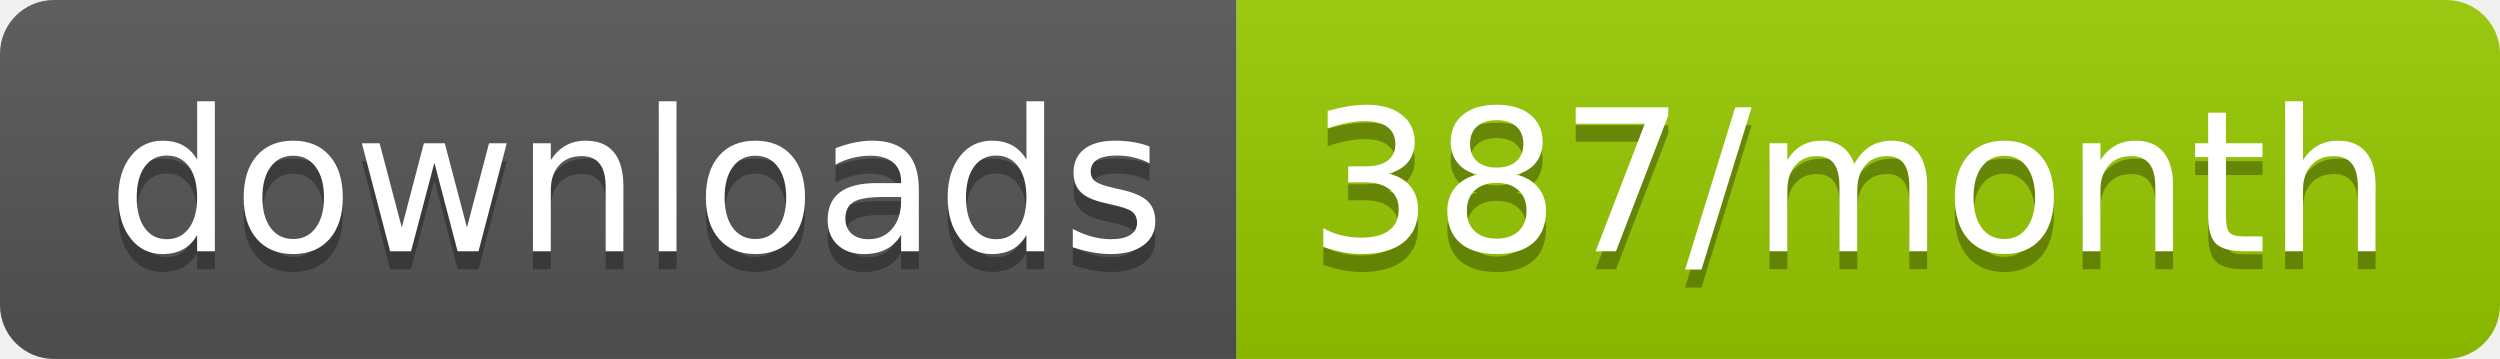
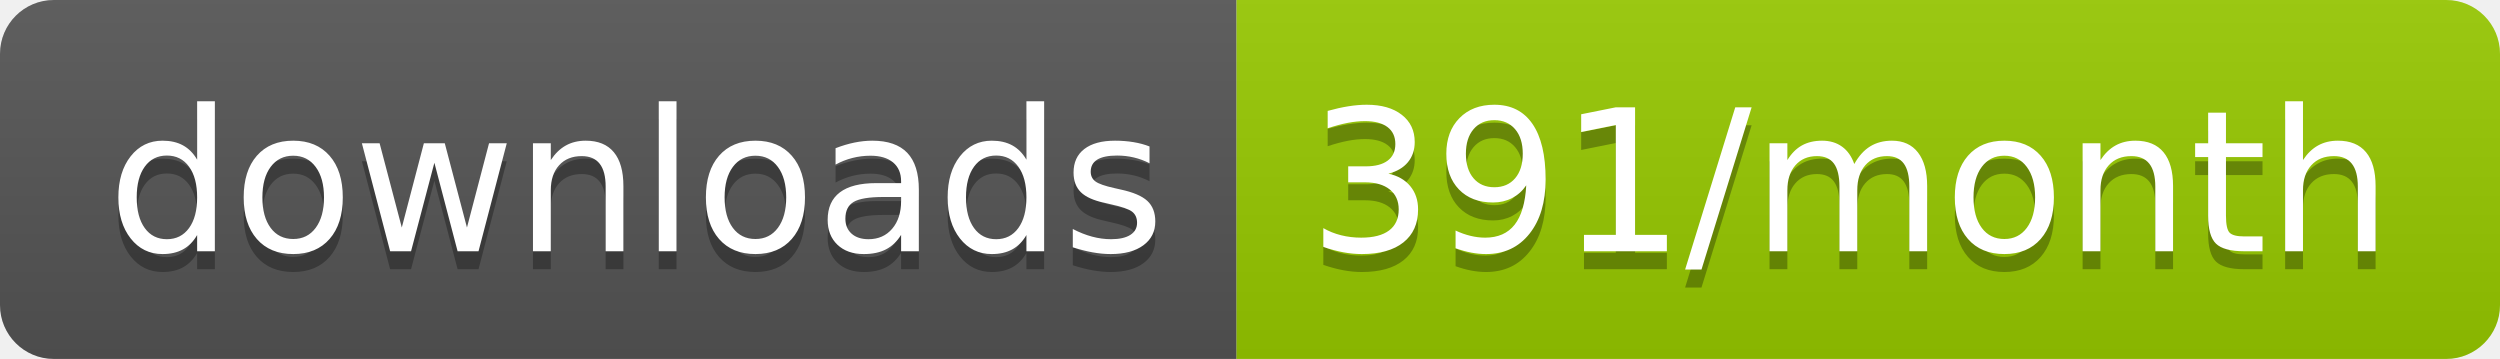
<svg xmlns="http://www.w3.org/2000/svg" width="139.3" height="20">
  <linearGradient id="smooth" x2="0" y2="100%">
    <stop offset="0" stop-color="#bbb" stop-opacity=".1" />
    <stop offset="1" stop-opacity=".1" />
  </linearGradient>
  <clipPath id="round">
    <rect width="139.3" height="20" rx="3" fill="#fff" />
  </clipPath>
  <g clip-path="url(#round)">
    <rect width="68.9" height="20" fill="#555" />
    <rect x="68.9" width="70.4" height="20" fill="#97CA00" />
    <rect width="139.3" height="20" fill="url(#smooth)" />
  </g>
  <g fill="#fff" text-anchor="middle" font-family="DejaVu Sans,Verdana,Geneva,sans-serif" font-size="110">
    <text x="354.5" y="150" fill="#010101" fill-opacity=".3" transform="scale(0.1)" textLength="589.0" lengthAdjust="spacing">downloads</text>
    <text x="354.5" y="140" transform="scale(0.1)" textLength="589.0" lengthAdjust="spacing">downloads</text>
-     <text x="1031.0" y="150" fill="#010101" fill-opacity=".3" transform="scale(0.1)" textLength="604.0" lengthAdjust="spacing">387/month</text>
-     <text x="1031.0" y="140" transform="scale(0.1)" textLength="604.0" lengthAdjust="spacing">387/month</text>
+     <text x="1031.0" y="150" fill="#010101" fill-opacity=".3" transform="scale(0.1)" textLength="604.0" lengthAdjust="spacing">391/month</text>
+     <text x="1031.0" y="140" transform="scale(0.1)" textLength="604.0" lengthAdjust="spacing">391/month</text>
  </g>
</svg>
